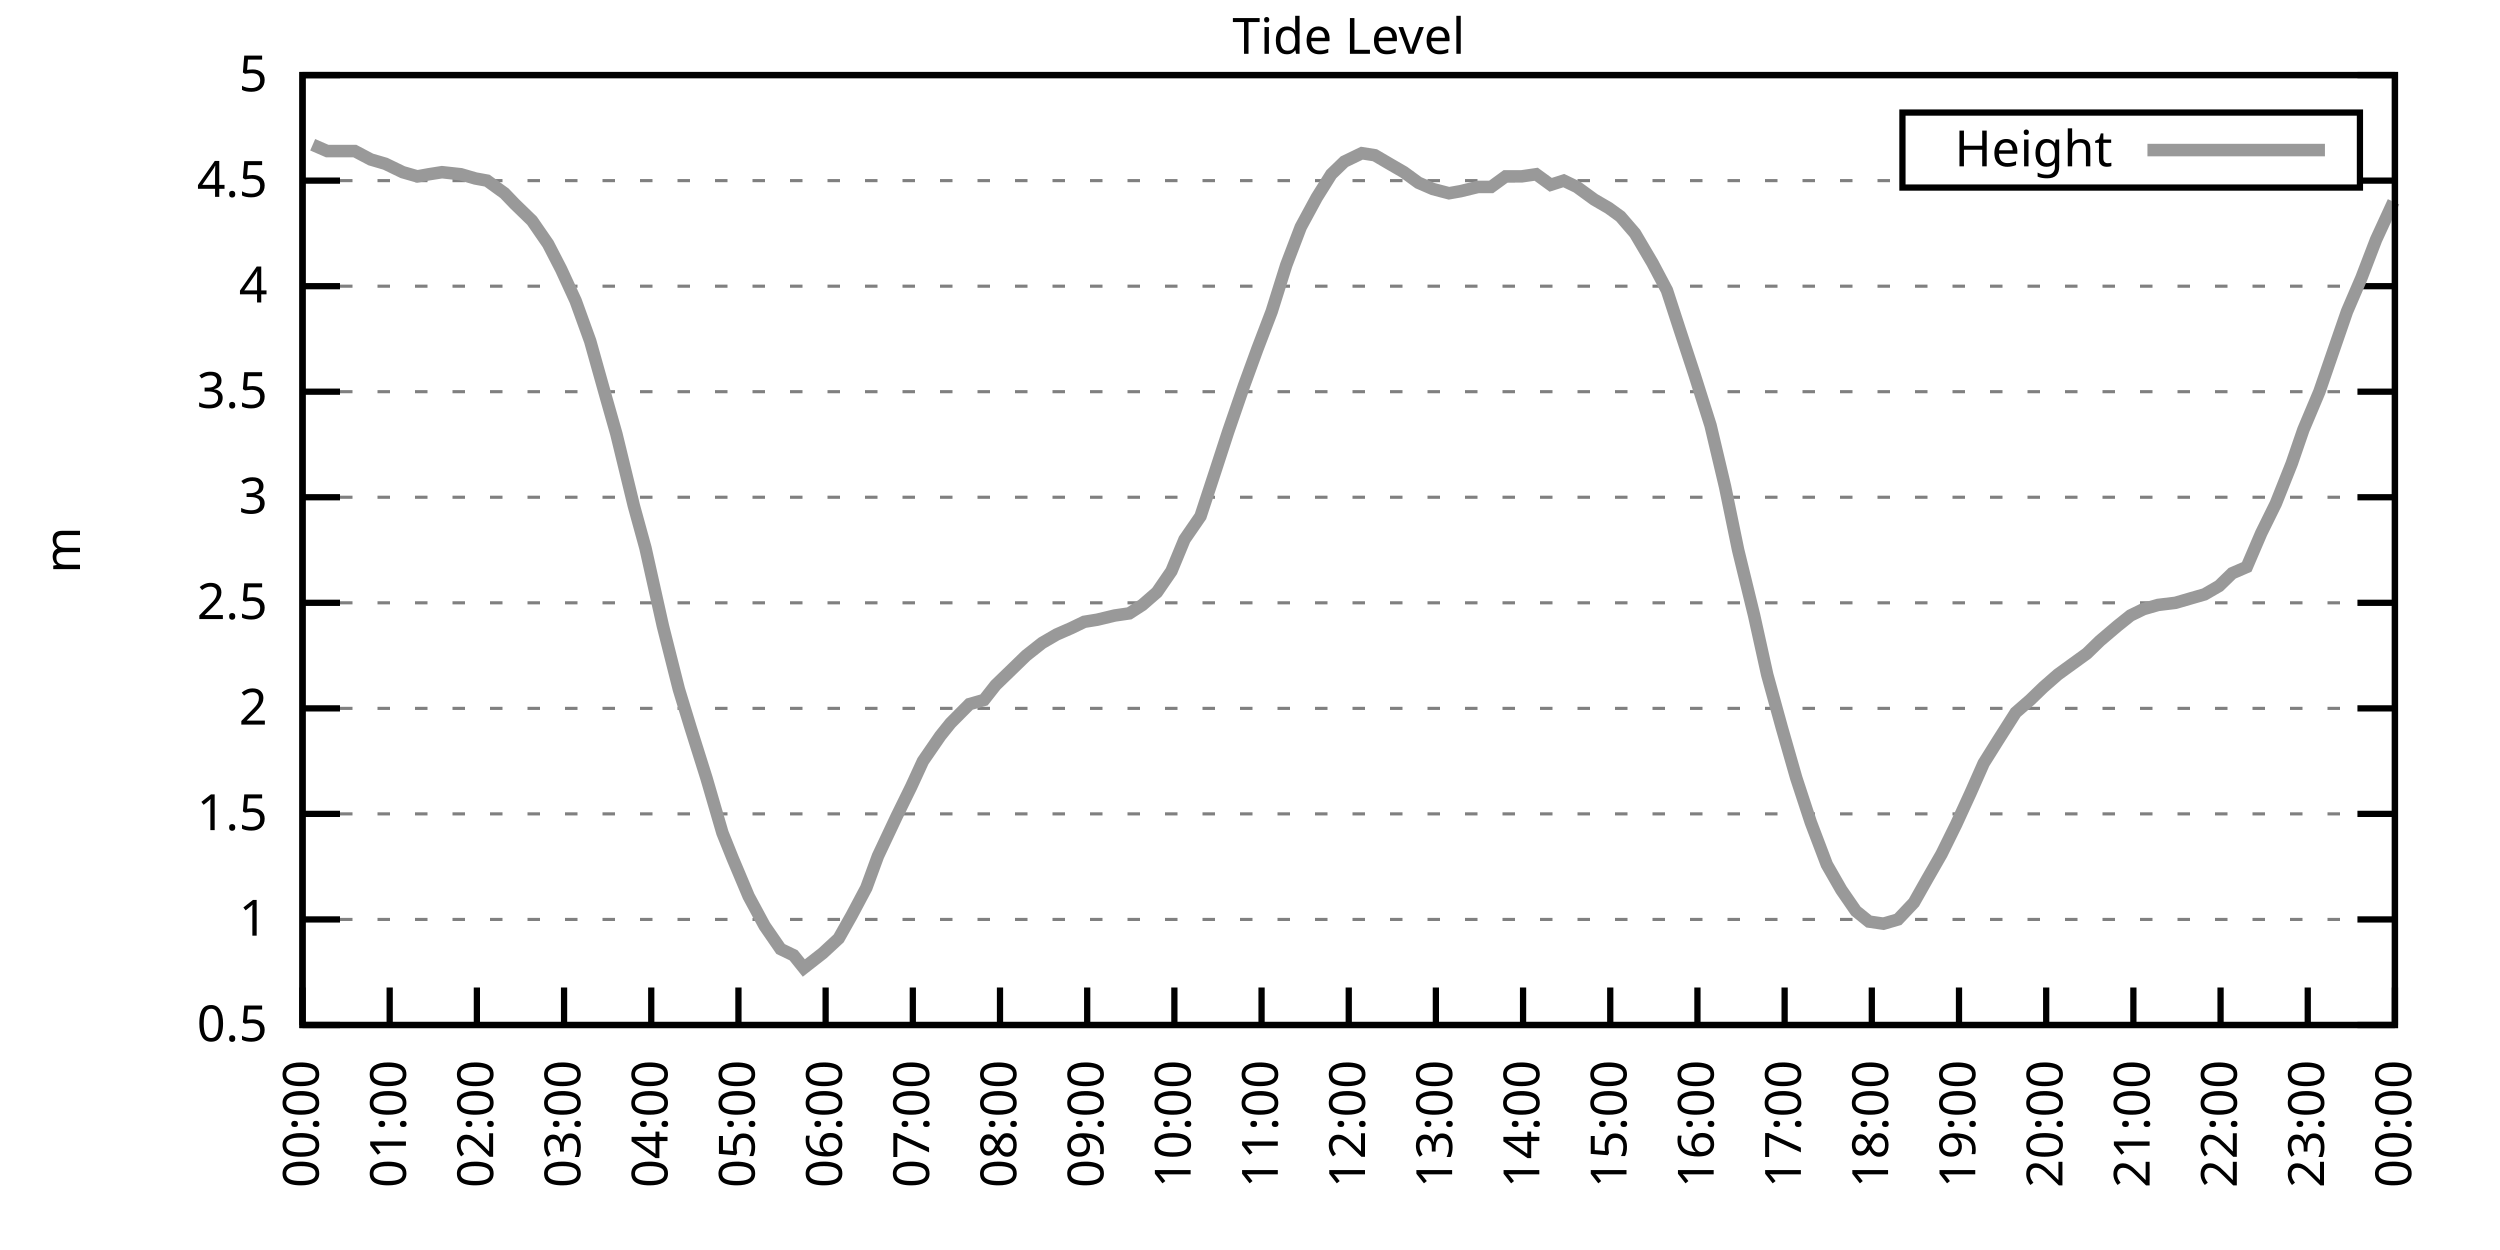
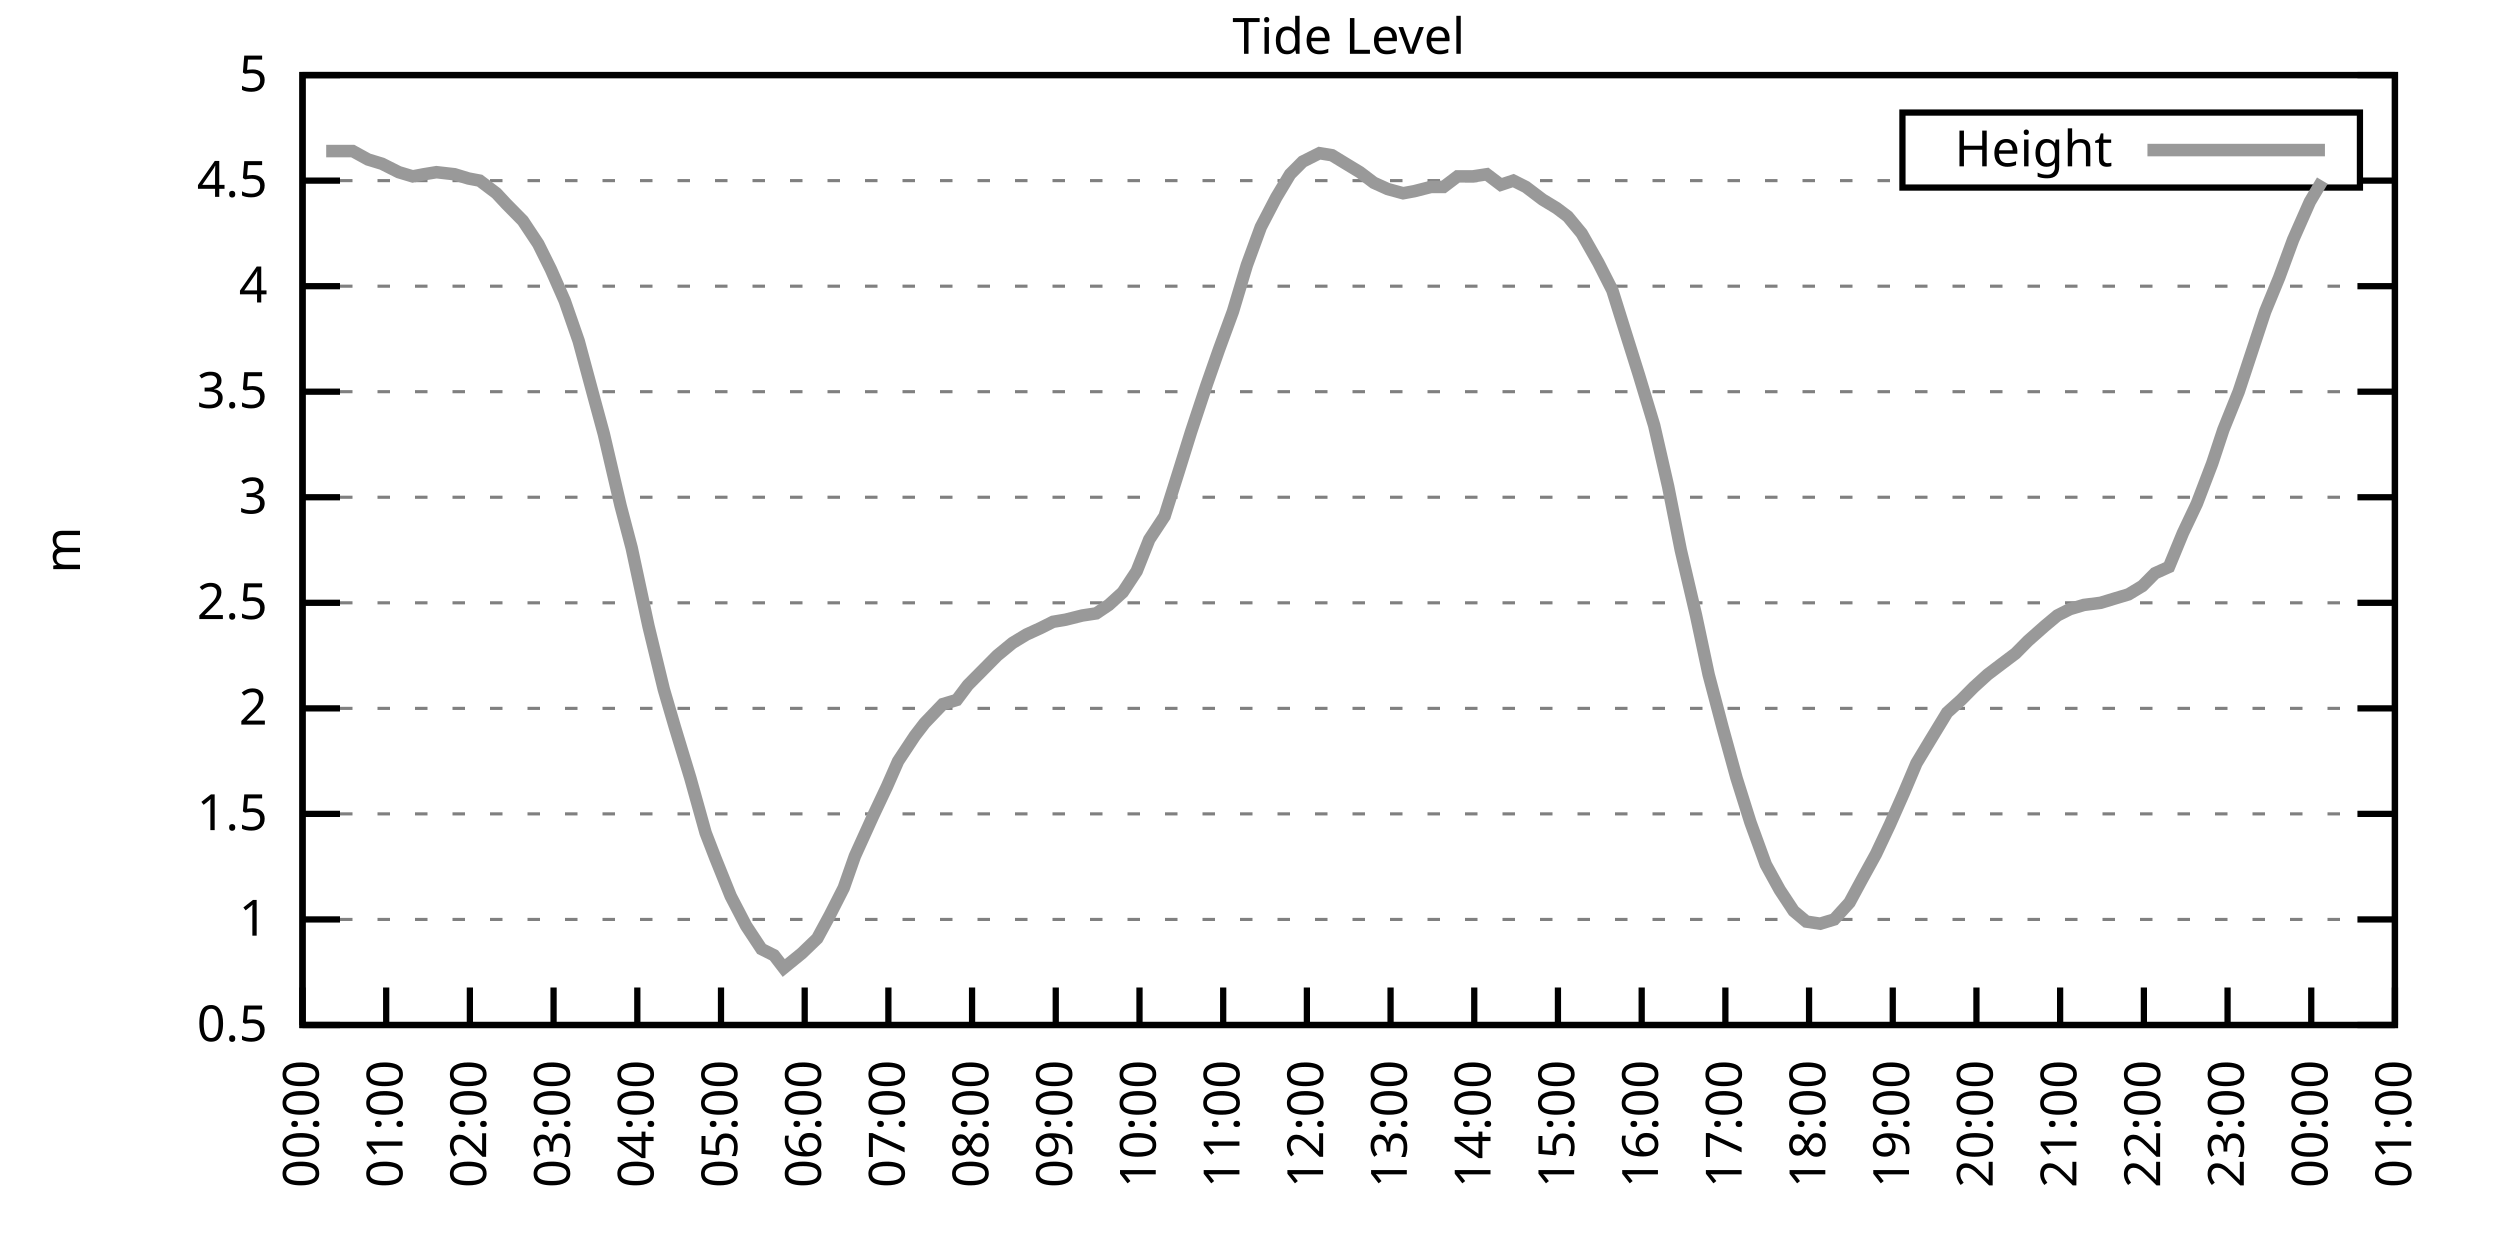
<svg xmlns="http://www.w3.org/2000/svg" xmlns:xlink="http://www.w3.org/1999/xlink" width="400" height="200" viewBox="0 0 400 200">
  <g id="gnuplot_canvas">
    <rect x="0" y="0" width="400" height="200" fill="none" />
    <defs>
      <circle id="gpDot" r="0.5" stroke-width="0.5" stroke="currentColor" />
      <path id="gpPt0" stroke-width="0.333" stroke="currentColor" d="M-1,0 h2 M0,-1 v2" />
      <path id="gpPt1" stroke-width="0.333" stroke="currentColor" d="M-1,-1 L1,1 M1,-1 L-1,1" />
      <path id="gpPt2" stroke-width="0.333" stroke="currentColor" d="M-1,0 L1,0 M0,-1 L0,1 M-1,-1 L1,1 M-1,1 L1,-1" />
      <rect id="gpPt3" stroke-width="0.333" stroke="currentColor" x="-1" y="-1" width="2" height="2" />
      <rect id="gpPt4" stroke-width="0.333" stroke="currentColor" fill="currentColor" x="-1" y="-1" width="2" height="2" />
      <circle id="gpPt5" stroke-width="0.333" stroke="currentColor" cx="0" cy="0" r="1" />
      <use xlink:href="#gpPt5" id="gpPt6" fill="currentColor" stroke="none" />
      <path id="gpPt7" stroke-width="0.333" stroke="currentColor" d="M0,-1.33 L-1.33,0.67 L1.33,0.67 z" />
      <use xlink:href="#gpPt7" id="gpPt8" fill="currentColor" stroke="none" />
      <use xlink:href="#gpPt7" id="gpPt9" stroke="currentColor" transform="rotate(180)" />
      <use xlink:href="#gpPt9" id="gpPt10" fill="currentColor" stroke="none" />
      <use xlink:href="#gpPt3" id="gpPt11" stroke="currentColor" transform="rotate(45)" />
      <use xlink:href="#gpPt11" id="gpPt12" fill="currentColor" stroke="none" />
      <path id="gpPt13" stroke-width="0.333" stroke="currentColor" d="M0,1.330 L1.265,0.411 L0.782,-1.067 L-0.782,-1.076 L-1.265,0.411 z" />
      <use xlink:href="#gpPt13" id="gpPt14" fill="currentColor" stroke="none" />
      <filter id="textbox" filterUnits="objectBoundingBox" x="0" y="0" height="1" width="1">
        <feFlood flood-color="white" flood-opacity="1" result="bgnd" />
        <feComposite in="SourceGraphic" in2="bgnd" operator="atop" />
      </filter>
      <filter id="greybox" filterUnits="objectBoundingBox" x="0" y="0" height="1" width="1">
        <feFlood flood-color="lightgrey" flood-opacity="1" result="grey" />
        <feComposite in="SourceGraphic" in2="grey" operator="atop" />
      </filter>
    </defs>
    <g fill="none" color="white" stroke="currentColor" stroke-width="1.00" stroke-linecap="butt" stroke-linejoin="miter">
</g>
    <g fill="none" color="black" stroke="currentColor" stroke-width="1.00" stroke-linecap="butt" stroke-linejoin="miter">
      <g stroke="none" shape-rendering="crispEdges">
        <polygon fill="rgb(255, 255, 255)" points="48.40,164.00 383.18,164.00 383.18,12.02 48.40,12.02 " />
      </g>
    </g>
    <g fill="none" color="black" stroke="currentColor" stroke-width="1.00" stroke-linecap="butt" stroke-linejoin="miter">
</g>
    <g fill="none" color="black" stroke="black" stroke-width="0.50" stroke-linecap="butt" stroke-linejoin="miter">
</g>
    <g fill="none" color="gray" stroke="currentColor" stroke-width="0.50" stroke-linecap="butt" stroke-linejoin="miter">
      <path stroke="gray" stroke-dasharray="2,4" class="gridline" d="M48.40,164.00 L383.19,164.00  " />
    </g>
    <g fill="none" color="gray" stroke="gray" stroke-width="1.00" stroke-linecap="butt" stroke-linejoin="miter">
</g>
    <g fill="none" color="black" stroke="currentColor" stroke-width="1.00" stroke-linecap="butt" stroke-linejoin="miter">
      <path stroke="black" d="M48.40,164.00 L54.40,164.00 M383.19,164.00 L377.19,164.00  " />
      <g transform="translate(42.80,166.60)" stroke="none" fill="black" font-family="Sans" font-size="8.00" text-anchor="end">
        <text>
          <tspan font-family="Sans"> 0.5</tspan>
        </text>
      </g>
    </g>
    <g fill="none" color="black" stroke="currentColor" stroke-width="1.00" stroke-linecap="butt" stroke-linejoin="miter">
</g>
    <g fill="none" color="black" stroke="black" stroke-width="0.50" stroke-linecap="butt" stroke-linejoin="miter">
</g>
    <g fill="none" color="gray" stroke="currentColor" stroke-width="0.50" stroke-linecap="butt" stroke-linejoin="miter">
      <path stroke="gray" stroke-dasharray="2,4" class="gridline" d="M48.40,147.11 L383.19,147.11  " />
    </g>
    <g fill="none" color="gray" stroke="gray" stroke-width="1.00" stroke-linecap="butt" stroke-linejoin="miter">
</g>
    <g fill="none" color="black" stroke="currentColor" stroke-width="1.00" stroke-linecap="butt" stroke-linejoin="miter">
      <path stroke="black" d="M48.40,147.11 L54.40,147.11 M383.19,147.11 L377.19,147.11  " />
      <g transform="translate(42.80,149.71)" stroke="none" fill="black" font-family="Sans" font-size="8.00" text-anchor="end">
        <text>
          <tspan font-family="Sans"> 1</tspan>
        </text>
      </g>
    </g>
    <g fill="none" color="black" stroke="currentColor" stroke-width="1.00" stroke-linecap="butt" stroke-linejoin="miter">
</g>
    <g fill="none" color="black" stroke="black" stroke-width="0.50" stroke-linecap="butt" stroke-linejoin="miter">
</g>
    <g fill="none" color="gray" stroke="currentColor" stroke-width="0.50" stroke-linecap="butt" stroke-linejoin="miter">
      <path stroke="gray" stroke-dasharray="2,4" class="gridline" d="M48.40,130.22 L383.19,130.22  " />
    </g>
    <g fill="none" color="gray" stroke="gray" stroke-width="1.00" stroke-linecap="butt" stroke-linejoin="miter">
</g>
    <g fill="none" color="black" stroke="currentColor" stroke-width="1.00" stroke-linecap="butt" stroke-linejoin="miter">
      <path stroke="black" d="M48.40,130.22 L54.40,130.22 M383.19,130.22 L377.19,130.22  " />
      <g transform="translate(42.80,132.82)" stroke="none" fill="black" font-family="Sans" font-size="8.00" text-anchor="end">
        <text>
          <tspan font-family="Sans"> 1.5</tspan>
        </text>
      </g>
    </g>
    <g fill="none" color="black" stroke="currentColor" stroke-width="1.00" stroke-linecap="butt" stroke-linejoin="miter">
</g>
    <g fill="none" color="black" stroke="black" stroke-width="0.50" stroke-linecap="butt" stroke-linejoin="miter">
</g>
    <g fill="none" color="gray" stroke="currentColor" stroke-width="0.50" stroke-linecap="butt" stroke-linejoin="miter">
      <path stroke="gray" stroke-dasharray="2,4" class="gridline" d="M48.40,113.34 L383.19,113.34  " />
    </g>
    <g fill="none" color="gray" stroke="gray" stroke-width="1.00" stroke-linecap="butt" stroke-linejoin="miter">
</g>
    <g fill="none" color="black" stroke="currentColor" stroke-width="1.00" stroke-linecap="butt" stroke-linejoin="miter">
      <path stroke="black" d="M48.40,113.34 L54.40,113.34 M383.19,113.34 L377.19,113.34  " />
      <g transform="translate(42.80,115.94)" stroke="none" fill="black" font-family="Sans" font-size="8.00" text-anchor="end">
        <text>
          <tspan font-family="Sans"> 2</tspan>
        </text>
      </g>
    </g>
    <g fill="none" color="black" stroke="currentColor" stroke-width="1.00" stroke-linecap="butt" stroke-linejoin="miter">
</g>
    <g fill="none" color="black" stroke="black" stroke-width="0.50" stroke-linecap="butt" stroke-linejoin="miter">
</g>
    <g fill="none" color="gray" stroke="currentColor" stroke-width="0.50" stroke-linecap="butt" stroke-linejoin="miter">
      <path stroke="gray" stroke-dasharray="2,4" class="gridline" d="M48.40,96.45 L383.19,96.45  " />
    </g>
    <g fill="none" color="gray" stroke="gray" stroke-width="1.00" stroke-linecap="butt" stroke-linejoin="miter">
</g>
    <g fill="none" color="black" stroke="currentColor" stroke-width="1.00" stroke-linecap="butt" stroke-linejoin="miter">
      <path stroke="black" d="M48.40,96.45 L54.40,96.45 M383.19,96.45 L377.19,96.45  " />
      <g transform="translate(42.80,99.05)" stroke="none" fill="black" font-family="Sans" font-size="8.00" text-anchor="end">
        <text>
          <tspan font-family="Sans"> 2.5</tspan>
        </text>
      </g>
    </g>
    <g fill="none" color="black" stroke="currentColor" stroke-width="1.00" stroke-linecap="butt" stroke-linejoin="miter">
</g>
    <g fill="none" color="black" stroke="black" stroke-width="0.50" stroke-linecap="butt" stroke-linejoin="miter">
</g>
    <g fill="none" color="gray" stroke="currentColor" stroke-width="0.50" stroke-linecap="butt" stroke-linejoin="miter">
      <path stroke="gray" stroke-dasharray="2,4" class="gridline" d="M48.40,79.56 L383.19,79.56  " />
    </g>
    <g fill="none" color="gray" stroke="gray" stroke-width="1.00" stroke-linecap="butt" stroke-linejoin="miter">
</g>
    <g fill="none" color="black" stroke="currentColor" stroke-width="1.00" stroke-linecap="butt" stroke-linejoin="miter">
      <path stroke="black" d="M48.40,79.56 L54.40,79.56 M383.19,79.56 L377.19,79.56  " />
      <g transform="translate(42.80,82.16)" stroke="none" fill="black" font-family="Sans" font-size="8.00" text-anchor="end">
        <text>
          <tspan font-family="Sans"> 3</tspan>
        </text>
      </g>
    </g>
    <g fill="none" color="black" stroke="currentColor" stroke-width="1.00" stroke-linecap="butt" stroke-linejoin="miter">
</g>
    <g fill="none" color="black" stroke="black" stroke-width="0.50" stroke-linecap="butt" stroke-linejoin="miter">
</g>
    <g fill="none" color="gray" stroke="currentColor" stroke-width="0.50" stroke-linecap="butt" stroke-linejoin="miter">
      <path stroke="gray" stroke-dasharray="2,4" class="gridline" d="M48.40,62.67 L383.19,62.67  " />
    </g>
    <g fill="none" color="gray" stroke="gray" stroke-width="1.00" stroke-linecap="butt" stroke-linejoin="miter">
</g>
    <g fill="none" color="black" stroke="currentColor" stroke-width="1.00" stroke-linecap="butt" stroke-linejoin="miter">
      <path stroke="black" d="M48.40,62.67 L54.40,62.67 M383.19,62.67 L377.19,62.67  " />
      <g transform="translate(42.80,65.27)" stroke="none" fill="black" font-family="Sans" font-size="8.00" text-anchor="end">
        <text>
          <tspan font-family="Sans"> 3.5</tspan>
        </text>
      </g>
    </g>
    <g fill="none" color="black" stroke="currentColor" stroke-width="1.00" stroke-linecap="butt" stroke-linejoin="miter">
</g>
    <g fill="none" color="black" stroke="black" stroke-width="0.50" stroke-linecap="butt" stroke-linejoin="miter">
</g>
    <g fill="none" color="gray" stroke="currentColor" stroke-width="0.50" stroke-linecap="butt" stroke-linejoin="miter">
      <path stroke="gray" stroke-dasharray="2,4" class="gridline" d="M48.40,45.79 L383.19,45.79  " />
    </g>
    <g fill="none" color="gray" stroke="gray" stroke-width="1.00" stroke-linecap="butt" stroke-linejoin="miter">
</g>
    <g fill="none" color="black" stroke="currentColor" stroke-width="1.00" stroke-linecap="butt" stroke-linejoin="miter">
      <path stroke="black" d="M48.40,45.79 L54.40,45.79 M383.19,45.79 L377.19,45.79  " />
      <g transform="translate(42.80,48.39)" stroke="none" fill="black" font-family="Sans" font-size="8.00" text-anchor="end">
        <text>
          <tspan font-family="Sans"> 4</tspan>
        </text>
      </g>
    </g>
    <g fill="none" color="black" stroke="currentColor" stroke-width="1.00" stroke-linecap="butt" stroke-linejoin="miter">
</g>
    <g fill="none" color="black" stroke="black" stroke-width="0.50" stroke-linecap="butt" stroke-linejoin="miter">
</g>
    <g fill="none" color="gray" stroke="currentColor" stroke-width="0.50" stroke-linecap="butt" stroke-linejoin="miter">
      <path stroke="gray" stroke-dasharray="2,4" class="gridline" d="M48.40,28.90 L304.39,28.90 M377.59,28.90 L383.19,28.90  " />
    </g>
    <g fill="none" color="gray" stroke="gray" stroke-width="1.00" stroke-linecap="butt" stroke-linejoin="miter">
</g>
    <g fill="none" color="black" stroke="currentColor" stroke-width="1.00" stroke-linecap="butt" stroke-linejoin="miter">
      <path stroke="black" d="M48.40,28.90 L54.40,28.90 M383.19,28.90 L377.19,28.90  " />
      <g transform="translate(42.80,31.50)" stroke="none" fill="black" font-family="Sans" font-size="8.00" text-anchor="end">
        <text>
          <tspan font-family="Sans"> 4.5</tspan>
        </text>
      </g>
    </g>
    <g fill="none" color="black" stroke="currentColor" stroke-width="1.00" stroke-linecap="butt" stroke-linejoin="miter">
</g>
    <g fill="none" color="black" stroke="black" stroke-width="0.50" stroke-linecap="butt" stroke-linejoin="miter">
</g>
    <g fill="none" color="gray" stroke="currentColor" stroke-width="0.50" stroke-linecap="butt" stroke-linejoin="miter">
      <path stroke="gray" stroke-dasharray="2,4" class="gridline" d="M48.40,12.01 L383.19,12.01  " />
    </g>
    <g fill="none" color="gray" stroke="gray" stroke-width="1.00" stroke-linecap="butt" stroke-linejoin="miter">
</g>
    <g fill="none" color="black" stroke="currentColor" stroke-width="1.00" stroke-linecap="butt" stroke-linejoin="miter">
      <path stroke="black" d="M48.40,12.01 L54.40,12.01 M383.19,12.01 L377.19,12.01  " />
      <g transform="translate(42.80,14.61)" stroke="none" fill="black" font-family="Sans" font-size="8.00" text-anchor="end">
        <text>
          <tspan font-family="Sans"> 5</tspan>
        </text>
      </g>
    </g>
    <g fill="none" color="black" stroke="currentColor" stroke-width="1.00" stroke-linecap="butt" stroke-linejoin="miter">
      <path stroke="black" d="M48.40,164.00 L48.40,158.00  " />
      <g transform="translate(51.00,169.60) rotate(270.00)" stroke="none" fill="black" font-family="Sans" font-size="8.00" text-anchor="end">
        <text>
          <tspan font-family="Sans">00:00</tspan>
        </text>
      </g>
    </g>
    <g fill="none" color="black" stroke="currentColor" stroke-width="1.00" stroke-linecap="butt" stroke-linejoin="miter">
-       <path stroke="black" d="M62.35,164.00 L62.35,158.00  " />
-       <g transform="translate(64.95,169.60) rotate(270.00)" stroke="none" fill="black" font-family="Sans" font-size="8.00" text-anchor="end">
+       <path stroke="black" d="M61.79,164.00 L61.79,158.00  " />
+       <g transform="translate(64.39,169.60) rotate(270.00)" stroke="none" fill="black" font-family="Sans" font-size="8.00" text-anchor="end">
        <text>
          <tspan font-family="Sans">01:00</tspan>
        </text>
      </g>
    </g>
    <g fill="none" color="black" stroke="currentColor" stroke-width="1.00" stroke-linecap="butt" stroke-linejoin="miter">
-       <path stroke="black" d="M76.30,164.00 L76.30,158.00  " />
-       <g transform="translate(78.90,169.60) rotate(270.00)" stroke="none" fill="black" font-family="Sans" font-size="8.00" text-anchor="end">
+       <path stroke="black" d="M75.18,164.00 L75.18,158.00  " />
+       <g transform="translate(77.78,169.60) rotate(270.00)" stroke="none" fill="black" font-family="Sans" font-size="8.00" text-anchor="end">
        <text>
          <tspan font-family="Sans">02:00</tspan>
        </text>
      </g>
    </g>
    <g fill="none" color="black" stroke="currentColor" stroke-width="1.00" stroke-linecap="butt" stroke-linejoin="miter">
-       <path stroke="black" d="M90.25,164.00 L90.25,158.00  " />
-       <g transform="translate(92.85,169.60) rotate(270.00)" stroke="none" fill="black" font-family="Sans" font-size="8.00" text-anchor="end">
+       <path stroke="black" d="M88.57,164.00 L88.57,158.00  " />
+       <g transform="translate(91.17,169.60) rotate(270.00)" stroke="none" fill="black" font-family="Sans" font-size="8.00" text-anchor="end">
        <text>
          <tspan font-family="Sans">03:00</tspan>
        </text>
      </g>
    </g>
    <g fill="none" color="black" stroke="currentColor" stroke-width="1.00" stroke-linecap="butt" stroke-linejoin="miter">
-       <path stroke="black" d="M104.20,164.00 L104.20,158.00  " />
-       <g transform="translate(106.80,169.60) rotate(270.00)" stroke="none" fill="black" font-family="Sans" font-size="8.00" text-anchor="end">
+       <path stroke="black" d="M101.97,164.00 L101.97,158.00  " />
+       <g transform="translate(104.57,169.60) rotate(270.00)" stroke="none" fill="black" font-family="Sans" font-size="8.00" text-anchor="end">
        <text>
          <tspan font-family="Sans">04:00</tspan>
        </text>
      </g>
    </g>
    <g fill="none" color="black" stroke="currentColor" stroke-width="1.00" stroke-linecap="butt" stroke-linejoin="miter">
-       <path stroke="black" d="M118.15,164.00 L118.15,158.00  " />
-       <g transform="translate(120.75,169.60) rotate(270.00)" stroke="none" fill="black" font-family="Sans" font-size="8.00" text-anchor="end">
+       <path stroke="black" d="M115.36,164.00 L115.36,158.00  " />
+       <g transform="translate(117.96,169.60) rotate(270.00)" stroke="none" fill="black" font-family="Sans" font-size="8.00" text-anchor="end">
        <text>
          <tspan font-family="Sans">05:00</tspan>
        </text>
      </g>
    </g>
    <g fill="none" color="black" stroke="currentColor" stroke-width="1.00" stroke-linecap="butt" stroke-linejoin="miter">
-       <path stroke="black" d="M132.10,164.00 L132.10,158.00  " />
-       <g transform="translate(134.70,169.60) rotate(270.00)" stroke="none" fill="black" font-family="Sans" font-size="8.00" text-anchor="end">
+       <path stroke="black" d="M128.75,164.00 L128.75,158.00  " />
+       <g transform="translate(131.35,169.60) rotate(270.00)" stroke="none" fill="black" font-family="Sans" font-size="8.00" text-anchor="end">
        <text>
          <tspan font-family="Sans">06:00</tspan>
        </text>
      </g>
    </g>
    <g fill="none" color="black" stroke="currentColor" stroke-width="1.00" stroke-linecap="butt" stroke-linejoin="miter">
-       <path stroke="black" d="M146.05,164.00 L146.05,158.00  " />
-       <g transform="translate(148.65,169.60) rotate(270.00)" stroke="none" fill="black" font-family="Sans" font-size="8.00" text-anchor="end">
+       <path stroke="black" d="M142.14,164.00 L142.14,158.00  " />
+       <g transform="translate(144.74,169.60) rotate(270.00)" stroke="none" fill="black" font-family="Sans" font-size="8.00" text-anchor="end">
        <text>
          <tspan font-family="Sans">07:00</tspan>
        </text>
      </g>
    </g>
    <g fill="none" color="black" stroke="currentColor" stroke-width="1.00" stroke-linecap="butt" stroke-linejoin="miter">
-       <path stroke="black" d="M160.00,164.00 L160.00,158.00  " />
-       <g transform="translate(162.60,169.60) rotate(270.00)" stroke="none" fill="black" font-family="Sans" font-size="8.00" text-anchor="end">
+       <path stroke="black" d="M155.53,164.00 L155.53,158.00  " />
+       <g transform="translate(158.13,169.60) rotate(270.00)" stroke="none" fill="black" font-family="Sans" font-size="8.00" text-anchor="end">
        <text>
          <tspan font-family="Sans">08:00</tspan>
        </text>
      </g>
    </g>
    <g fill="none" color="black" stroke="currentColor" stroke-width="1.00" stroke-linecap="butt" stroke-linejoin="miter">
-       <path stroke="black" d="M173.95,164.00 L173.95,158.00  " />
-       <g transform="translate(176.55,169.60) rotate(270.00)" stroke="none" fill="black" font-family="Sans" font-size="8.00" text-anchor="end">
+       <path stroke="black" d="M168.92,164.00 L168.92,158.00  " />
+       <g transform="translate(171.52,169.60) rotate(270.00)" stroke="none" fill="black" font-family="Sans" font-size="8.00" text-anchor="end">
        <text>
          <tspan font-family="Sans">09:00</tspan>
        </text>
      </g>
    </g>
    <g fill="none" color="black" stroke="currentColor" stroke-width="1.00" stroke-linecap="butt" stroke-linejoin="miter">
-       <path stroke="black" d="M187.90,164.00 L187.90,158.00  " />
-       <g transform="translate(190.50,169.60) rotate(270.00)" stroke="none" fill="black" font-family="Sans" font-size="8.00" text-anchor="end">
+       <path stroke="black" d="M182.32,164.00 L182.32,158.00  " />
+       <g transform="translate(184.92,169.60) rotate(270.00)" stroke="none" fill="black" font-family="Sans" font-size="8.00" text-anchor="end">
        <text>
          <tspan font-family="Sans">10:00</tspan>
        </text>
      </g>
    </g>
    <g fill="none" color="black" stroke="currentColor" stroke-width="1.00" stroke-linecap="butt" stroke-linejoin="miter">
-       <path stroke="black" d="M201.85,164.00 L201.85,158.00  " />
-       <g transform="translate(204.45,169.60) rotate(270.00)" stroke="none" fill="black" font-family="Sans" font-size="8.00" text-anchor="end">
+       <path stroke="black" d="M195.71,164.00 L195.71,158.00  " />
+       <g transform="translate(198.31,169.60) rotate(270.00)" stroke="none" fill="black" font-family="Sans" font-size="8.00" text-anchor="end">
        <text>
          <tspan font-family="Sans">11:00</tspan>
        </text>
      </g>
    </g>
    <g fill="none" color="black" stroke="currentColor" stroke-width="1.00" stroke-linecap="butt" stroke-linejoin="miter">
-       <path stroke="black" d="M215.80,164.00 L215.80,158.00  " />
-       <g transform="translate(218.40,169.60) rotate(270.00)" stroke="none" fill="black" font-family="Sans" font-size="8.00" text-anchor="end">
+       <path stroke="black" d="M209.10,164.00 L209.10,158.00  " />
+       <g transform="translate(211.70,169.60) rotate(270.00)" stroke="none" fill="black" font-family="Sans" font-size="8.00" text-anchor="end">
        <text>
          <tspan font-family="Sans">12:00</tspan>
        </text>
      </g>
    </g>
    <g fill="none" color="black" stroke="currentColor" stroke-width="1.00" stroke-linecap="butt" stroke-linejoin="miter">
-       <path stroke="black" d="M229.74,164.00 L229.74,158.00  " />
-       <g transform="translate(232.34,169.60) rotate(270.00)" stroke="none" fill="black" font-family="Sans" font-size="8.00" text-anchor="end">
+       <path stroke="black" d="M222.49,164.00 L222.49,158.00  " />
+       <g transform="translate(225.09,169.60) rotate(270.00)" stroke="none" fill="black" font-family="Sans" font-size="8.00" text-anchor="end">
        <text>
          <tspan font-family="Sans">13:00</tspan>
        </text>
      </g>
    </g>
    <g fill="none" color="black" stroke="currentColor" stroke-width="1.00" stroke-linecap="butt" stroke-linejoin="miter">
-       <path stroke="black" d="M243.69,164.00 L243.69,158.00  " />
-       <g transform="translate(246.29,169.60) rotate(270.00)" stroke="none" fill="black" font-family="Sans" font-size="8.00" text-anchor="end">
+       <path stroke="black" d="M235.88,164.00 L235.88,158.00  " />
+       <g transform="translate(238.48,169.60) rotate(270.00)" stroke="none" fill="black" font-family="Sans" font-size="8.00" text-anchor="end">
        <text>
          <tspan font-family="Sans">14:00</tspan>
        </text>
      </g>
    </g>
    <g fill="none" color="black" stroke="currentColor" stroke-width="1.00" stroke-linecap="butt" stroke-linejoin="miter">
-       <path stroke="black" d="M257.64,164.00 L257.64,158.00  " />
-       <g transform="translate(260.24,169.60) rotate(270.00)" stroke="none" fill="black" font-family="Sans" font-size="8.00" text-anchor="end">
+       <path stroke="black" d="M249.27,164.00 L249.27,158.00  " />
+       <g transform="translate(251.87,169.60) rotate(270.00)" stroke="none" fill="black" font-family="Sans" font-size="8.00" text-anchor="end">
        <text>
          <tspan font-family="Sans">15:00</tspan>
        </text>
      </g>
    </g>
    <g fill="none" color="black" stroke="currentColor" stroke-width="1.00" stroke-linecap="butt" stroke-linejoin="miter">
-       <path stroke="black" d="M271.59,164.00 L271.59,158.00  " />
-       <g transform="translate(274.19,169.60) rotate(270.00)" stroke="none" fill="black" font-family="Sans" font-size="8.00" text-anchor="end">
+       <path stroke="black" d="M262.67,164.00 L262.67,158.00  " />
+       <g transform="translate(265.27,169.60) rotate(270.00)" stroke="none" fill="black" font-family="Sans" font-size="8.00" text-anchor="end">
        <text>
          <tspan font-family="Sans">16:00</tspan>
        </text>
      </g>
    </g>
    <g fill="none" color="black" stroke="currentColor" stroke-width="1.00" stroke-linecap="butt" stroke-linejoin="miter">
-       <path stroke="black" d="M285.54,164.00 L285.54,158.00  " />
-       <g transform="translate(288.14,169.60) rotate(270.00)" stroke="none" fill="black" font-family="Sans" font-size="8.00" text-anchor="end">
+       <path stroke="black" d="M276.06,164.00 L276.06,158.00  " />
+       <g transform="translate(278.66,169.60) rotate(270.00)" stroke="none" fill="black" font-family="Sans" font-size="8.00" text-anchor="end">
        <text>
          <tspan font-family="Sans">17:00</tspan>
        </text>
      </g>
    </g>
    <g fill="none" color="black" stroke="currentColor" stroke-width="1.00" stroke-linecap="butt" stroke-linejoin="miter">
-       <path stroke="black" d="M299.49,164.00 L299.49,158.00  " />
-       <g transform="translate(302.09,169.60) rotate(270.00)" stroke="none" fill="black" font-family="Sans" font-size="8.00" text-anchor="end">
+       <path stroke="black" d="M289.45,164.00 L289.45,158.00  " />
+       <g transform="translate(292.05,169.60) rotate(270.00)" stroke="none" fill="black" font-family="Sans" font-size="8.00" text-anchor="end">
        <text>
          <tspan font-family="Sans">18:00</tspan>
        </text>
      </g>
    </g>
    <g fill="none" color="black" stroke="currentColor" stroke-width="1.00" stroke-linecap="butt" stroke-linejoin="miter">
-       <path stroke="black" d="M313.44,164.00 L313.44,158.00  " />
-       <g transform="translate(316.04,169.60) rotate(270.00)" stroke="none" fill="black" font-family="Sans" font-size="8.00" text-anchor="end">
+       <path stroke="black" d="M302.84,164.00 L302.84,158.00  " />
+       <g transform="translate(305.44,169.60) rotate(270.00)" stroke="none" fill="black" font-family="Sans" font-size="8.00" text-anchor="end">
        <text>
          <tspan font-family="Sans">19:00</tspan>
        </text>
      </g>
    </g>
    <g fill="none" color="black" stroke="currentColor" stroke-width="1.00" stroke-linecap="butt" stroke-linejoin="miter">
-       <path stroke="black" d="M327.39,164.00 L327.39,158.00  " />
-       <g transform="translate(329.99,169.60) rotate(270.00)" stroke="none" fill="black" font-family="Sans" font-size="8.00" text-anchor="end">
+       <path stroke="black" d="M316.23,164.00 L316.23,158.00  " />
+       <g transform="translate(318.83,169.60) rotate(270.00)" stroke="none" fill="black" font-family="Sans" font-size="8.00" text-anchor="end">
        <text>
          <tspan font-family="Sans">20:00</tspan>
        </text>
      </g>
    </g>
    <g fill="none" color="black" stroke="currentColor" stroke-width="1.00" stroke-linecap="butt" stroke-linejoin="miter">
-       <path stroke="black" d="M341.34,164.00 L341.34,158.00  " />
-       <g transform="translate(343.94,169.60) rotate(270.00)" stroke="none" fill="black" font-family="Sans" font-size="8.00" text-anchor="end">
+       <path stroke="black" d="M329.62,164.00 L329.62,158.00  " />
+       <g transform="translate(332.22,169.60) rotate(270.00)" stroke="none" fill="black" font-family="Sans" font-size="8.00" text-anchor="end">
        <text>
          <tspan font-family="Sans">21:00</tspan>
        </text>
      </g>
    </g>
    <g fill="none" color="black" stroke="currentColor" stroke-width="1.00" stroke-linecap="butt" stroke-linejoin="miter">
-       <path stroke="black" d="M355.29,164.00 L355.29,158.00  " />
-       <g transform="translate(357.89,169.60) rotate(270.00)" stroke="none" fill="black" font-family="Sans" font-size="8.00" text-anchor="end">
+       <path stroke="black" d="M343.02,164.00 L343.02,158.00  " />
+       <g transform="translate(345.62,169.60) rotate(270.00)" stroke="none" fill="black" font-family="Sans" font-size="8.00" text-anchor="end">
        <text>
          <tspan font-family="Sans">22:00</tspan>
        </text>
      </g>
    </g>
    <g fill="none" color="black" stroke="currentColor" stroke-width="1.00" stroke-linecap="butt" stroke-linejoin="miter">
-       <path stroke="black" d="M369.24,164.00 L369.24,158.00  " />
-       <g transform="translate(371.84,169.60) rotate(270.00)" stroke="none" fill="black" font-family="Sans" font-size="8.00" text-anchor="end">
+       <path stroke="black" d="M356.41,164.00 L356.41,158.00  " />
+       <g transform="translate(359.01,169.60) rotate(270.00)" stroke="none" fill="black" font-family="Sans" font-size="8.00" text-anchor="end">
        <text>
          <tspan font-family="Sans">23:00</tspan>
+         </text>
+       </g>
+     </g>
+     <g fill="none" color="black" stroke="currentColor" stroke-width="1.00" stroke-linecap="butt" stroke-linejoin="miter">
+       <path stroke="black" d="M369.80,164.00 L369.80,158.00  " />
+       <g transform="translate(372.40,169.60) rotate(270.00)" stroke="none" fill="black" font-family="Sans" font-size="8.00" text-anchor="end">
+         <text>
+           <tspan font-family="Sans">00:00</tspan>
        </text>
      </g>
    </g>
    <g fill="none" color="black" stroke="currentColor" stroke-width="1.00" stroke-linecap="butt" stroke-linejoin="miter">
      <path stroke="black" d="M383.19,164.00 L383.19,158.00  " />
      <g transform="translate(385.79,169.60) rotate(270.00)" stroke="none" fill="black" font-family="Sans" font-size="8.00" text-anchor="end">
        <text>
-           <tspan font-family="Sans">00:00</tspan>
+           <tspan font-family="Sans">01:00</tspan>
        </text>
      </g>
    </g>
    <g fill="none" color="black" stroke="currentColor" stroke-width="1.00" stroke-linecap="butt" stroke-linejoin="miter">
</g>
    <g fill="none" color="black" stroke="currentColor" stroke-width="1.00" stroke-linecap="butt" stroke-linejoin="miter">
      <path stroke="black" d="M48.40,12.01 L48.40,164.00 L383.19,164.00 L383.19,12.01 L48.40,12.01 Z  " />
    </g>
    <g fill="none" color="black" stroke="currentColor" stroke-width="1.00" stroke-linecap="butt" stroke-linejoin="miter">
</g>
    <g fill="none" color="black" stroke="currentColor" stroke-width="1.00" stroke-linecap="butt" stroke-linejoin="miter">
      <path stroke="black" d="M304.39,30.01 L304.39,18.01 L377.59,18.01 L377.59,30.01 L304.39,30.01 Z  " />
    </g>
    <g id="Tide_level_plot_1">
      <g fill="none" color="white" stroke="black" stroke-width="2.00" stroke-linecap="butt" stroke-linejoin="miter">
</g>
      <g fill="none" color="black" stroke="currentColor" stroke-width="2.00" stroke-linecap="butt" stroke-linejoin="miter">
        <g transform="translate(337.99,26.61)" stroke="none" fill="black" font-family="Sans" font-size="8.00" text-anchor="end">
          <text>
            <tspan font-family="Sans">Height</tspan>
          </text>
        </g>
      </g>
      <g fill="none" color="black" stroke="currentColor" stroke-width="2.00" stroke-linecap="butt" stroke-linejoin="miter">
-         <path stroke="rgb(153, 153, 153)" d="M343.59,24.01 L371.99,24.01 M50.03,23.16 L52.35,24.17 L54.44,24.17 L56.77,24.17 L59.33,25.52 L61.65,26.20   L64.44,27.55 L66.77,28.22 L68.63,27.88 L70.72,27.55 L73.74,27.88 L76.07,28.56 L77.93,28.90 L80.72,30.92   L82.34,32.61 L85.13,35.32 L87.69,39.03 L89.78,43.08 L92.11,48.15 L94.43,54.57 L96.99,63.69 L98.62,69.43   L101.41,80.91 L103.27,87.67 L106.06,100.16 L108.62,110.30 L110.48,116.38 L113.03,124.48 L115.59,133.26 L117.22,137.32   L119.78,143.40 L122.33,148.13 L124.89,151.84 L126.98,152.85 L128.61,154.88 L131.63,152.52 L134.19,150.15 L136.28,146.44   L138.61,142.05 L140.47,136.98 L143.49,130.56 L145.81,125.83 L147.67,121.78 L150.46,117.73 L152.09,115.70 L155.11,112.66   L157.44,111.99 L159.30,109.62 L162.09,106.92 L164.18,104.89 L166.74,102.87 L169.06,101.52 L171.39,100.50 L173.48,99.49   L175.57,99.15 L178.36,98.48 L180.69,98.14 L182.78,96.79 L185.11,94.76 L187.43,91.38 L189.52,86.32 L192.08,82.60   L194.41,75.51 L196.50,69.09 L199.06,61.66 L201.15,55.92 L203.47,49.84 L205.80,42.41 L208.12,36.33 L210.68,31.60   L213.01,27.88 L215.10,25.86 L217.89,24.51 L219.98,24.84 L222.30,26.20 L224.63,27.55 L226.95,29.24 L229.28,30.25   L231.84,30.92 L233.70,30.59 L236.49,29.91 L238.58,29.91 L240.90,28.22 L243.46,28.22 L245.79,27.88 L248.11,29.57   L250.20,28.90 L252.30,29.91 L255.09,31.94 L257.41,33.29 L259.27,34.64 L261.60,37.34 L264.39,42.07 L266.71,46.46   L268.80,52.88 L271.13,59.97 L273.69,68.08 L276.01,77.87 L278.10,88.00 L280.66,98.48 L282.75,107.93 L285.08,116.38   L287.40,124.48 L289.73,131.58 L292.29,138.33 L294.61,142.38 L296.94,145.76 L299.03,147.45 L301.35,147.79 L303.68,147.11   L306.23,144.41 L308.33,140.69 L310.65,136.64 L312.98,131.91 L315.30,126.85 L317.39,122.12 L319.72,118.40 L322.51,114.01   L324.83,111.99 L326.93,109.96 L329.25,107.93 L331.58,106.24 L333.90,104.56 L335.99,102.53 L338.78,100.16 L340.88,98.48   L342.97,97.46 L345.29,96.79 L348.08,96.45 L350.41,95.77 L352.73,95.10 L355.06,93.75 L357.15,91.72 L359.48,90.71   L361.80,85.30 L364.13,80.57 L366.68,74.16 L368.54,68.75 L371.10,62.67 L373.19,56.59 L375.52,49.84 L377.84,44.43   L380.17,38.35 L382.96,32.28  " />
+         <path stroke="rgb(153, 153, 153)" d="M343.59,24.01 L371.99,24.01 M52.19,24.17 L54.20,24.17 L56.43,24.17 L58.89,25.52 L61.12,26.20 L63.80,27.55   L66.03,28.22 L67.82,27.88 L69.83,27.55 L72.73,27.88 L74.96,28.56 L76.75,28.90 L79.42,30.92 L80.99,32.61   L83.66,35.32 L86.12,39.03 L88.13,43.08 L90.36,48.15 L92.59,54.57 L95.05,63.69 L96.61,69.43 L99.29,80.91   L101.07,87.67 L103.75,100.16 L106.21,110.30 L107.99,116.38 L110.45,124.48 L112.90,133.26 L114.47,137.32 L116.92,143.40   L119.38,148.13 L121.83,151.84 L123.84,152.85 L125.40,154.88 L128.30,152.52 L130.76,150.15 L132.77,146.44 L135.00,142.05   L136.78,136.98 L139.69,130.56 L141.92,125.83 L143.70,121.78 L146.38,117.73 L147.94,115.70 L150.85,112.66 L153.08,111.99   L154.86,109.62 L157.54,106.92 L159.55,104.89 L162.01,102.87 L164.24,101.52 L166.47,100.50 L168.48,99.49 L170.49,99.15   L173.17,98.48 L175.40,98.14 L177.41,96.79 L179.64,94.76 L181.87,91.38 L183.88,86.32 L186.33,82.60 L188.57,75.51   L190.57,69.09 L193.03,61.66 L195.04,55.92 L197.27,49.84 L199.50,42.41 L201.73,36.33 L204.19,31.60 L206.42,27.88   L208.43,25.86 L211.11,24.51 L213.12,24.84 L215.35,26.20 L217.58,27.55 L219.81,29.24 L222.04,30.25 L224.50,30.92   L226.29,30.59 L228.96,29.91 L230.97,29.91 L233.20,28.22 L235.66,28.22 L237.89,27.88 L240.12,29.57 L242.13,28.90   L244.14,29.91 L246.82,31.94 L249.05,33.29 L250.84,34.64 L253.07,37.34 L255.75,42.07 L257.98,46.46 L259.99,52.88   L262.22,59.97 L264.67,68.08 L266.91,77.87 L268.92,88.00 L271.37,98.48 L273.38,107.93 L275.61,116.38 L277.84,124.48   L280.07,131.58 L282.53,138.33 L284.76,142.38 L286.99,145.76 L289.00,147.45 L291.23,147.79 L293.47,147.11 L295.92,144.41   L297.93,140.69 L300.16,136.64 L302.39,131.91 L304.63,126.85 L306.63,122.12 L308.87,118.40 L311.54,114.01 L313.78,111.99   L315.79,109.96 L318.02,107.93 L320.25,106.24 L322.48,104.56 L324.49,102.53 L327.17,100.16 L329.18,98.48 L331.19,97.46   L333.42,96.79 L336.10,96.45 L338.33,95.77 L340.56,95.10 L342.79,93.75 L344.80,91.72 L347.03,90.71 L349.26,85.30   L351.50,80.57 L353.95,74.16 L355.74,68.75 L358.19,62.67 L360.20,56.59 L362.43,49.84 L364.66,44.43 L366.90,38.35   L369.58,32.28 L371.58,28.90  " />
      </g>
    </g>
    <g fill="none" color="black" stroke="currentColor" stroke-width="2.00" stroke-linecap="butt" stroke-linejoin="miter">
</g>
    <g fill="none" color="black" stroke="black" stroke-width="1.00" stroke-linecap="butt" stroke-linejoin="miter">
</g>
    <g fill="none" color="black" stroke="currentColor" stroke-width="1.00" stroke-linecap="butt" stroke-linejoin="miter">
      <path stroke="black" d="M48.40,12.01 L48.40,164.00 L383.19,164.00 L383.19,12.01 L48.40,12.01 Z  " />
      <g transform="translate(12.80,88.01) rotate(270.00)" stroke="none" fill="black" font-family="Sans" font-size="8.00" text-anchor="middle">
        <text>
          <tspan font-family="Sans">m</tspan>
        </text>
      </g>
    </g>
    <g fill="none" color="black" stroke="currentColor" stroke-width="1.00" stroke-linecap="butt" stroke-linejoin="miter">
</g>
    <g fill="none" color="black" stroke="currentColor" stroke-width="1.00" stroke-linecap="butt" stroke-linejoin="miter">
      <g transform="translate(215.79,8.61)" stroke="none" fill="black" font-family="Sans" font-size="8.00" text-anchor="middle">
        <text>
          <tspan font-family="Sans">Tide Level</tspan>
        </text>
      </g>
    </g>
    <g fill="none" color="black" stroke="currentColor" stroke-width="1.00" stroke-linecap="butt" stroke-linejoin="miter">
</g>
  </g>
</svg>
